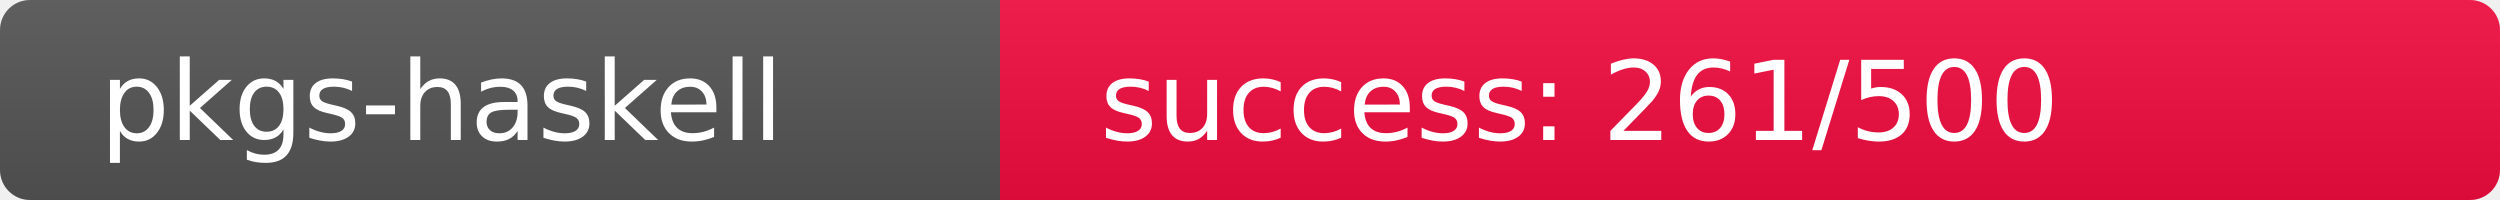
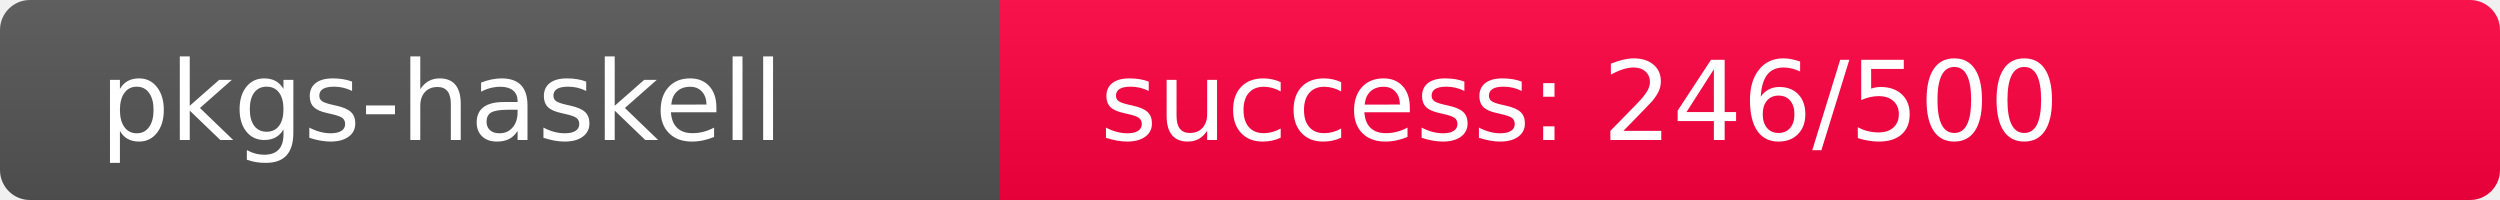
<svg xmlns="http://www.w3.org/2000/svg" width="250" height="20" role="img">
  <linearGradient id="s" x2="0" y2="100%">
    <stop offset="0" stop-color="#bbb" stop-opacity=".1" />
    <stop offset="1" stop-opacity=".1" />
  </linearGradient>
  <clipPath id="r">
    <rect width="250" height="20" rx="3" fill="#fff" />
  </clipPath>
  <g clip-path="url(#r)">
    <rect width="100" height="20" fill="#555" />
-     <rect x="100" width="150" height="20" fill="rgb(244,12,64)" />
+     <rect x="100" width="150" height="20" fill="rgb(260,-4,64)" />
    <rect width="250" height="20" fill="url(#s)" />
  </g>
  <g fill="#fff" text-anchor="start" font-family="Verdana,Geneva,DejaVu Sans,sans-serif" text-rendering="geometricPrecision" font-size="110">
    <text x="100" y="140" transform="scale(.1)" fill="#fff">pkgs-haskell</text>
-     <text x="1100" y="140" transform="scale(.1)" fill="#fff">success: 261/500</text>
+     <text x="1100" y="140" transform="scale(.1)" fill="#fff">success: 246/500</text>
  </g>
</svg>
